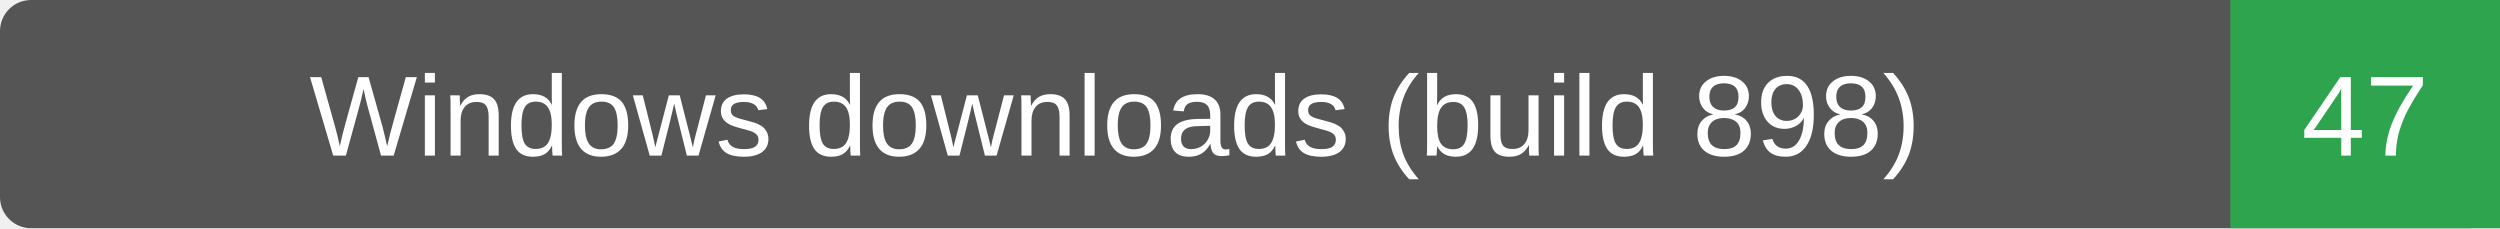
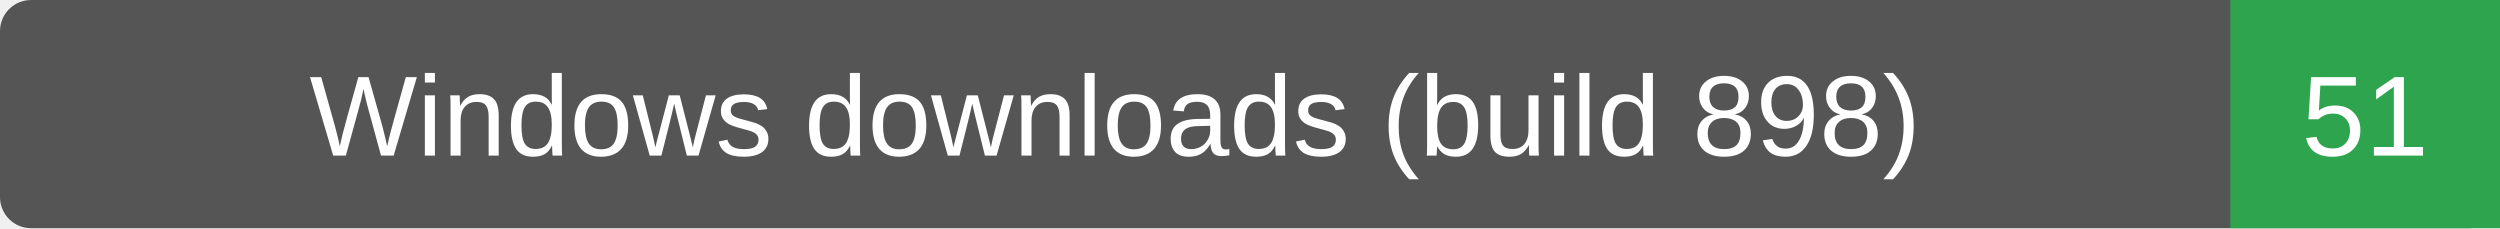
- <svg xmlns="http://www.w3.org/2000/svg" width="241" height="22" role="img" aria-label="Windows downloads (build 898): 47">
+ <svg xmlns="http://www.w3.org/2000/svg" width="241" height="22" role="img" aria-label="Windows downloads (build 898): 51">
  <rect width="241" height="22" rx="3" fill="#555" />
  <path d="M215 0h26v22h-26z" fill="#2ea44f" />
  <g fill="#fff" text-anchor="middle" font-family="Verdana,Arial,sans-serif" font-size="11">
    <text x="107.5" y="15">Windows downloads (build 898)</text>
-     <text x="228.0" y="15">47</text>
+     <text x="228.0" y="15">51</text>
  </g>
</svg>
